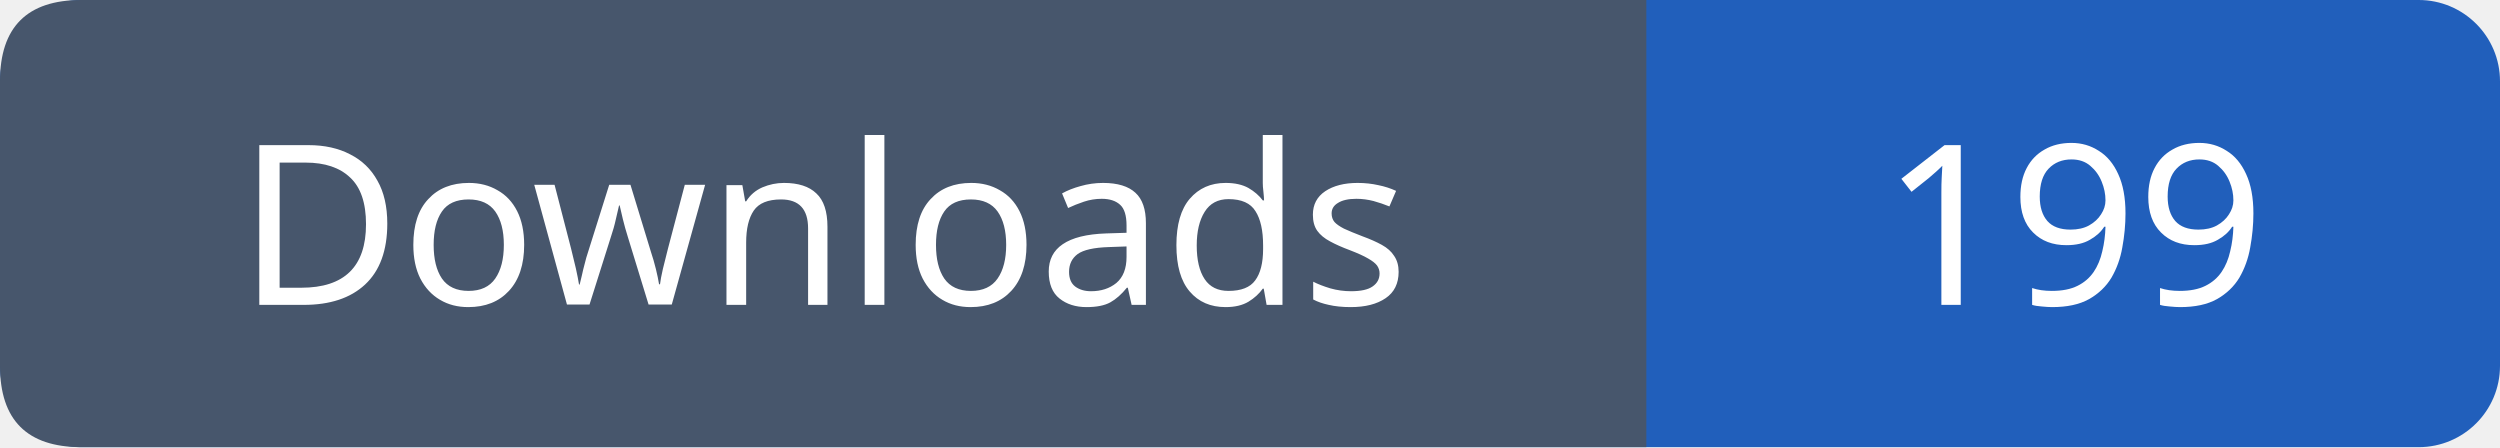
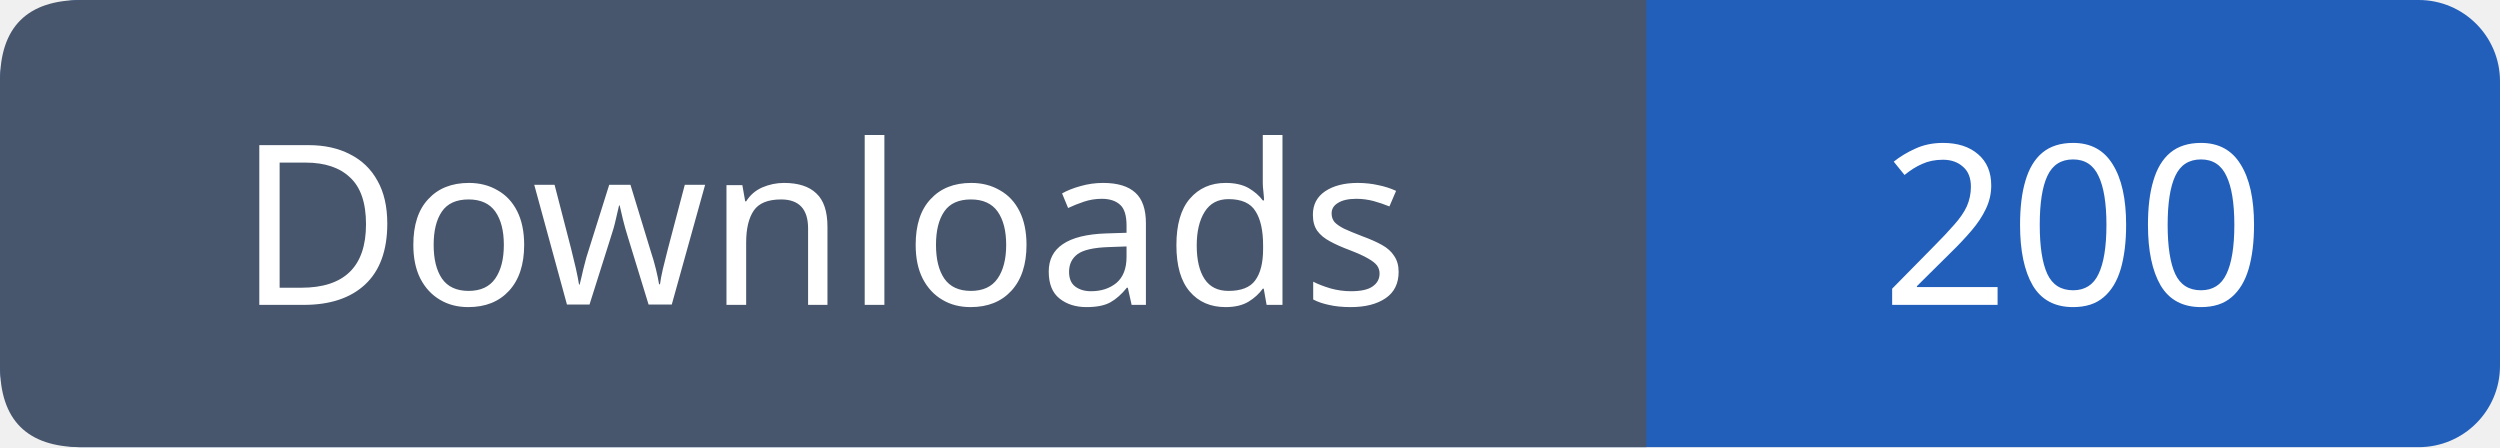
- <svg xmlns="http://www.w3.org/2000/svg" width="123" height="22" viewBox="0 0 123 22" role="img" aria-label="Downloads: 199">
+ <svg xmlns="http://www.w3.org/2000/svg" width="123" height="22" viewBox="0 0 123 22" role="img" aria-label="Downloads: 200">
  <rect width="123" height="22" rx="4" fill="#215fbb" />
  <path fill="#47566c" d="M4 0h77v22H4q-4 0-4-4V4q0-4 4-4" />
  <g font-family="Verdana,sans-serif" font-size="11" fill="white" text-anchor="middle">
    <text x="40.5" y="15">Downloads</text>
-     <text x="102.0" y="15">199</text>
+     <text x="102.0" y="15">200</text>
  </g>
</svg>
